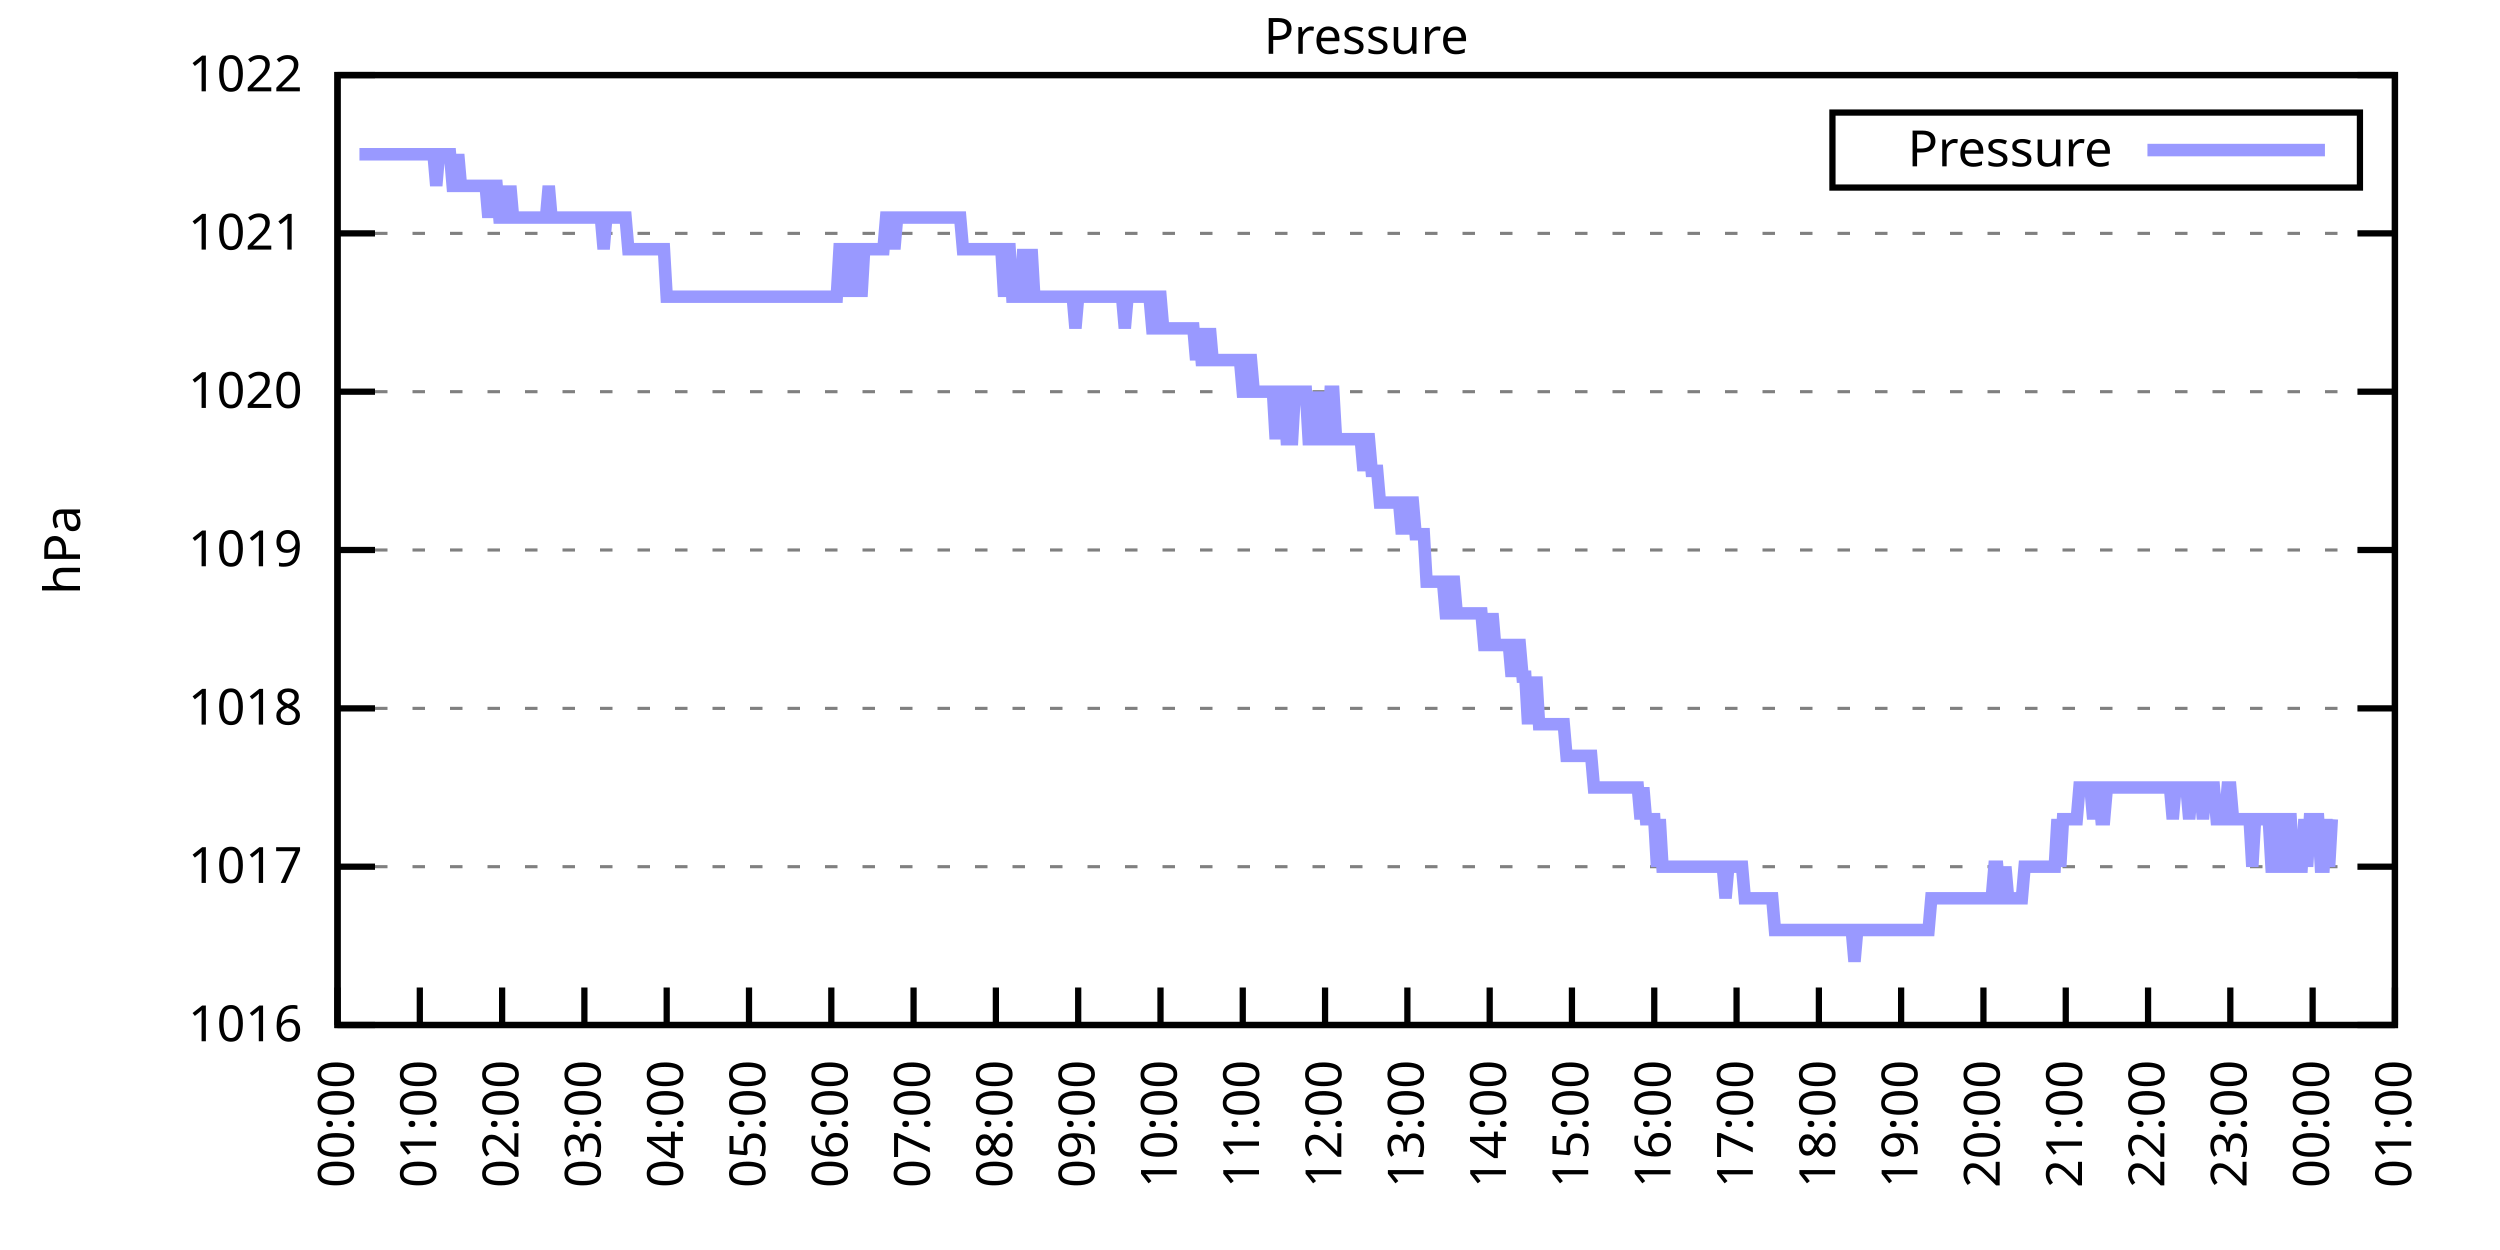
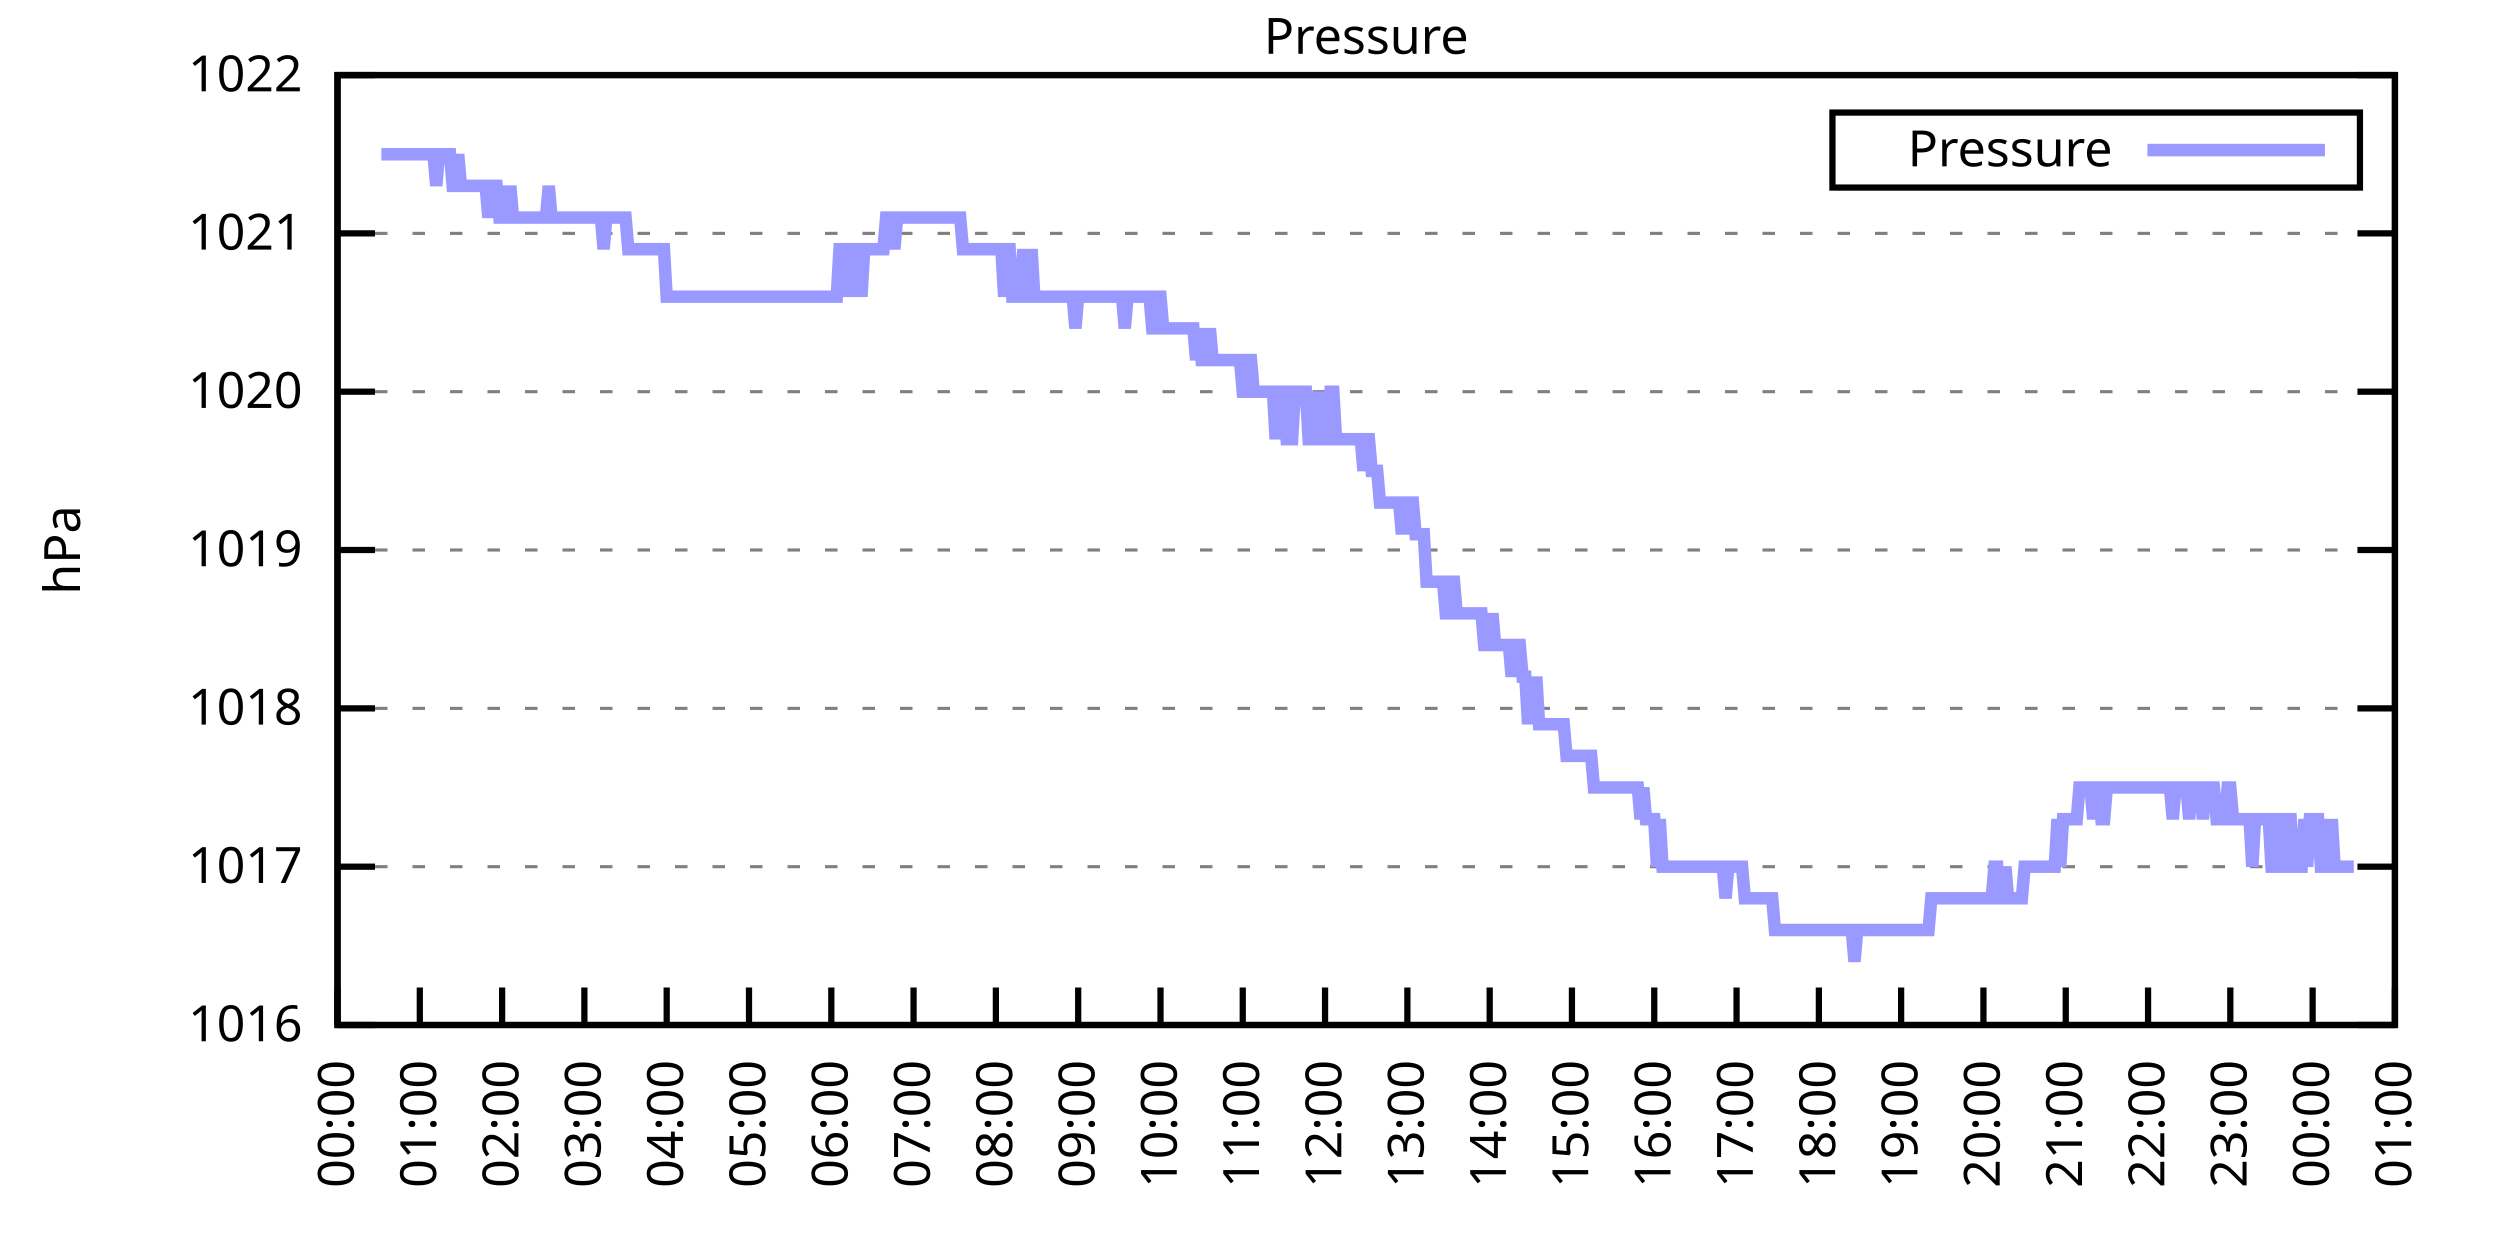
<svg xmlns="http://www.w3.org/2000/svg" xmlns:xlink="http://www.w3.org/1999/xlink" width="400" height="200" viewBox="0 0 400 200">
  <g id="gnuplot_canvas">
    <rect x="0" y="0" width="400" height="200" fill="none" />
    <defs>
      <circle id="gpDot" r="0.5" stroke-width="0.5" stroke="currentColor" />
      <path id="gpPt0" stroke-width="0.333" stroke="currentColor" d="M-1,0 h2 M0,-1 v2" />
      <path id="gpPt1" stroke-width="0.333" stroke="currentColor" d="M-1,-1 L1,1 M1,-1 L-1,1" />
      <path id="gpPt2" stroke-width="0.333" stroke="currentColor" d="M-1,0 L1,0 M0,-1 L0,1 M-1,-1 L1,1 M-1,1 L1,-1" />
      <rect id="gpPt3" stroke-width="0.333" stroke="currentColor" x="-1" y="-1" width="2" height="2" />
      <rect id="gpPt4" stroke-width="0.333" stroke="currentColor" fill="currentColor" x="-1" y="-1" width="2" height="2" />
      <circle id="gpPt5" stroke-width="0.333" stroke="currentColor" cx="0" cy="0" r="1" />
      <use xlink:href="#gpPt5" id="gpPt6" fill="currentColor" stroke="none" />
      <path id="gpPt7" stroke-width="0.333" stroke="currentColor" d="M0,-1.33 L-1.33,0.67 L1.33,0.67 z" />
      <use xlink:href="#gpPt7" id="gpPt8" fill="currentColor" stroke="none" />
      <use xlink:href="#gpPt7" id="gpPt9" stroke="currentColor" transform="rotate(180)" />
      <use xlink:href="#gpPt9" id="gpPt10" fill="currentColor" stroke="none" />
      <use xlink:href="#gpPt3" id="gpPt11" stroke="currentColor" transform="rotate(45)" />
      <use xlink:href="#gpPt11" id="gpPt12" fill="currentColor" stroke="none" />
      <path id="gpPt13" stroke-width="0.333" stroke="currentColor" d="M0,1.330 L1.265,0.411 L0.782,-1.067 L-0.782,-1.076 L-1.265,0.411 z" />
      <use xlink:href="#gpPt13" id="gpPt14" fill="currentColor" stroke="none" />
      <filter id="textbox" filterUnits="objectBoundingBox" x="0" y="0" height="1" width="1">
        <feFlood flood-color="white" flood-opacity="1" result="bgnd" />
        <feComposite in="SourceGraphic" in2="bgnd" operator="atop" />
      </filter>
      <filter id="greybox" filterUnits="objectBoundingBox" x="0" y="0" height="1" width="1">
        <feFlood flood-color="lightgrey" flood-opacity="1" result="grey" />
        <feComposite in="SourceGraphic" in2="grey" operator="atop" />
      </filter>
    </defs>
    <g fill="none" color="white" stroke="currentColor" stroke-width="1.00" stroke-linecap="butt" stroke-linejoin="miter">
</g>
    <g fill="none" color="black" stroke="currentColor" stroke-width="1.00" stroke-linecap="butt" stroke-linejoin="miter">
      <g stroke="none" shape-rendering="crispEdges">
        <polygon fill="rgb(255, 255, 255)" points="54.00,164.00 383.18,164.00 383.18,12.02 54.00,12.02 " />
      </g>
    </g>
    <g fill="none" color="black" stroke="currentColor" stroke-width="1.00" stroke-linecap="butt" stroke-linejoin="miter">
</g>
    <g fill="none" color="black" stroke="black" stroke-width="0.50" stroke-linecap="butt" stroke-linejoin="miter">
</g>
    <g fill="none" color="gray" stroke="currentColor" stroke-width="0.50" stroke-linecap="butt" stroke-linejoin="miter">
      <path stroke="gray" stroke-dasharray="2,4" class="gridline" d="M54.00,164.00 L383.19,164.00  " />
    </g>
    <g fill="none" color="gray" stroke="gray" stroke-width="1.00" stroke-linecap="butt" stroke-linejoin="miter">
</g>
    <g fill="none" color="black" stroke="currentColor" stroke-width="1.00" stroke-linecap="butt" stroke-linejoin="miter">
      <path stroke="black" d="M54.00,164.00 L60.00,164.00 M383.19,164.00 L377.19,164.00  " />
      <g transform="translate(48.40,166.60)" stroke="none" fill="black" font-family="Sans" font-size="8.00" text-anchor="end">
        <text>
          <tspan font-family="Sans"> 1016</tspan>
        </text>
      </g>
    </g>
    <g fill="none" color="black" stroke="currentColor" stroke-width="1.00" stroke-linecap="butt" stroke-linejoin="miter">
</g>
    <g fill="none" color="black" stroke="black" stroke-width="0.50" stroke-linecap="butt" stroke-linejoin="miter">
</g>
    <g fill="none" color="gray" stroke="currentColor" stroke-width="0.50" stroke-linecap="butt" stroke-linejoin="miter">
      <path stroke="gray" stroke-dasharray="2,4" class="gridline" d="M54.00,138.67 L383.19,138.67  " />
    </g>
    <g fill="none" color="gray" stroke="gray" stroke-width="1.00" stroke-linecap="butt" stroke-linejoin="miter">
</g>
    <g fill="none" color="black" stroke="currentColor" stroke-width="1.00" stroke-linecap="butt" stroke-linejoin="miter">
      <path stroke="black" d="M54.00,138.67 L60.00,138.67 M383.19,138.67 L377.19,138.67  " />
      <g transform="translate(48.40,141.27)" stroke="none" fill="black" font-family="Sans" font-size="8.00" text-anchor="end">
        <text>
          <tspan font-family="Sans"> 1017</tspan>
        </text>
      </g>
    </g>
    <g fill="none" color="black" stroke="currentColor" stroke-width="1.00" stroke-linecap="butt" stroke-linejoin="miter">
</g>
    <g fill="none" color="black" stroke="black" stroke-width="0.50" stroke-linecap="butt" stroke-linejoin="miter">
</g>
    <g fill="none" color="gray" stroke="currentColor" stroke-width="0.50" stroke-linecap="butt" stroke-linejoin="miter">
      <path stroke="gray" stroke-dasharray="2,4" class="gridline" d="M54.00,113.34 L383.19,113.34  " />
    </g>
    <g fill="none" color="gray" stroke="gray" stroke-width="1.00" stroke-linecap="butt" stroke-linejoin="miter">
</g>
    <g fill="none" color="black" stroke="currentColor" stroke-width="1.00" stroke-linecap="butt" stroke-linejoin="miter">
      <path stroke="black" d="M54.00,113.34 L60.00,113.34 M383.19,113.34 L377.19,113.34  " />
      <g transform="translate(48.40,115.94)" stroke="none" fill="black" font-family="Sans" font-size="8.00" text-anchor="end">
        <text>
          <tspan font-family="Sans"> 1018</tspan>
        </text>
      </g>
    </g>
    <g fill="none" color="black" stroke="currentColor" stroke-width="1.00" stroke-linecap="butt" stroke-linejoin="miter">
</g>
    <g fill="none" color="black" stroke="black" stroke-width="0.50" stroke-linecap="butt" stroke-linejoin="miter">
</g>
    <g fill="none" color="gray" stroke="currentColor" stroke-width="0.50" stroke-linecap="butt" stroke-linejoin="miter">
      <path stroke="gray" stroke-dasharray="2,4" class="gridline" d="M54.00,88.00 L383.19,88.00  " />
    </g>
    <g fill="none" color="gray" stroke="gray" stroke-width="1.00" stroke-linecap="butt" stroke-linejoin="miter">
</g>
    <g fill="none" color="black" stroke="currentColor" stroke-width="1.00" stroke-linecap="butt" stroke-linejoin="miter">
      <path stroke="black" d="M54.00,88.00 L60.00,88.00 M383.19,88.00 L377.19,88.00  " />
      <g transform="translate(48.40,90.60)" stroke="none" fill="black" font-family="Sans" font-size="8.00" text-anchor="end">
        <text>
          <tspan font-family="Sans"> 1019</tspan>
        </text>
      </g>
    </g>
    <g fill="none" color="black" stroke="currentColor" stroke-width="1.00" stroke-linecap="butt" stroke-linejoin="miter">
</g>
    <g fill="none" color="black" stroke="black" stroke-width="0.50" stroke-linecap="butt" stroke-linejoin="miter">
</g>
    <g fill="none" color="gray" stroke="currentColor" stroke-width="0.50" stroke-linecap="butt" stroke-linejoin="miter">
      <path stroke="gray" stroke-dasharray="2,4" class="gridline" d="M54.00,62.67 L383.19,62.67  " />
    </g>
    <g fill="none" color="gray" stroke="gray" stroke-width="1.00" stroke-linecap="butt" stroke-linejoin="miter">
</g>
    <g fill="none" color="black" stroke="currentColor" stroke-width="1.00" stroke-linecap="butt" stroke-linejoin="miter">
      <path stroke="black" d="M54.00,62.67 L60.00,62.67 M383.19,62.67 L377.19,62.67  " />
      <g transform="translate(48.40,65.27)" stroke="none" fill="black" font-family="Sans" font-size="8.00" text-anchor="end">
        <text>
          <tspan font-family="Sans"> 1020</tspan>
        </text>
      </g>
    </g>
    <g fill="none" color="black" stroke="currentColor" stroke-width="1.00" stroke-linecap="butt" stroke-linejoin="miter">
</g>
    <g fill="none" color="black" stroke="black" stroke-width="0.50" stroke-linecap="butt" stroke-linejoin="miter">
</g>
    <g fill="none" color="gray" stroke="currentColor" stroke-width="0.50" stroke-linecap="butt" stroke-linejoin="miter">
      <path stroke="gray" stroke-dasharray="2,4" class="gridline" d="M54.00,37.34 L383.19,37.34  " />
    </g>
    <g fill="none" color="gray" stroke="gray" stroke-width="1.00" stroke-linecap="butt" stroke-linejoin="miter">
</g>
    <g fill="none" color="black" stroke="currentColor" stroke-width="1.00" stroke-linecap="butt" stroke-linejoin="miter">
      <path stroke="black" d="M54.00,37.34 L60.00,37.34 M383.19,37.34 L377.19,37.34  " />
      <g transform="translate(48.40,39.94)" stroke="none" fill="black" font-family="Sans" font-size="8.00" text-anchor="end">
        <text>
          <tspan font-family="Sans"> 1021</tspan>
        </text>
      </g>
    </g>
    <g fill="none" color="black" stroke="currentColor" stroke-width="1.00" stroke-linecap="butt" stroke-linejoin="miter">
</g>
    <g fill="none" color="black" stroke="black" stroke-width="0.50" stroke-linecap="butt" stroke-linejoin="miter">
</g>
    <g fill="none" color="gray" stroke="currentColor" stroke-width="0.50" stroke-linecap="butt" stroke-linejoin="miter">
      <path stroke="gray" stroke-dasharray="2,4" class="gridline" d="M54.00,12.01 L383.19,12.01  " />
    </g>
    <g fill="none" color="gray" stroke="gray" stroke-width="1.00" stroke-linecap="butt" stroke-linejoin="miter">
</g>
    <g fill="none" color="black" stroke="currentColor" stroke-width="1.00" stroke-linecap="butt" stroke-linejoin="miter">
      <path stroke="black" d="M54.00,12.01 L60.00,12.01 M383.19,12.01 L377.19,12.01  " />
      <g transform="translate(48.40,14.61)" stroke="none" fill="black" font-family="Sans" font-size="8.00" text-anchor="end">
        <text>
          <tspan font-family="Sans"> 1022</tspan>
        </text>
      </g>
    </g>
    <g fill="none" color="black" stroke="currentColor" stroke-width="1.00" stroke-linecap="butt" stroke-linejoin="miter">
      <path stroke="black" d="M54.00,164.00 L54.00,158.00  " />
      <g transform="translate(56.60,169.60) rotate(270.00)" stroke="none" fill="black" font-family="Sans" font-size="8.00" text-anchor="end">
        <text>
          <tspan font-family="Sans">00:00</tspan>
        </text>
      </g>
    </g>
    <g fill="none" color="black" stroke="currentColor" stroke-width="1.00" stroke-linecap="butt" stroke-linejoin="miter">
      <path stroke="black" d="M67.17,164.00 L67.17,158.00  " />
      <g transform="translate(69.77,169.60) rotate(270.00)" stroke="none" fill="black" font-family="Sans" font-size="8.00" text-anchor="end">
        <text>
          <tspan font-family="Sans">01:00</tspan>
        </text>
      </g>
    </g>
    <g fill="none" color="black" stroke="currentColor" stroke-width="1.00" stroke-linecap="butt" stroke-linejoin="miter">
      <path stroke="black" d="M80.34,164.00 L80.34,158.00  " />
      <g transform="translate(82.94,169.60) rotate(270.00)" stroke="none" fill="black" font-family="Sans" font-size="8.00" text-anchor="end">
        <text>
          <tspan font-family="Sans">02:00</tspan>
        </text>
      </g>
    </g>
    <g fill="none" color="black" stroke="currentColor" stroke-width="1.00" stroke-linecap="butt" stroke-linejoin="miter">
      <path stroke="black" d="M93.50,164.00 L93.50,158.00  " />
      <g transform="translate(96.10,169.60) rotate(270.00)" stroke="none" fill="black" font-family="Sans" font-size="8.00" text-anchor="end">
        <text>
          <tspan font-family="Sans">03:00</tspan>
        </text>
      </g>
    </g>
    <g fill="none" color="black" stroke="currentColor" stroke-width="1.00" stroke-linecap="butt" stroke-linejoin="miter">
      <path stroke="black" d="M106.67,164.00 L106.67,158.00  " />
      <g transform="translate(109.27,169.60) rotate(270.00)" stroke="none" fill="black" font-family="Sans" font-size="8.00" text-anchor="end">
        <text>
          <tspan font-family="Sans">04:00</tspan>
        </text>
      </g>
    </g>
    <g fill="none" color="black" stroke="currentColor" stroke-width="1.00" stroke-linecap="butt" stroke-linejoin="miter">
      <path stroke="black" d="M119.84,164.00 L119.84,158.00  " />
      <g transform="translate(122.44,169.60) rotate(270.00)" stroke="none" fill="black" font-family="Sans" font-size="8.00" text-anchor="end">
        <text>
          <tspan font-family="Sans">05:00</tspan>
        </text>
      </g>
    </g>
    <g fill="none" color="black" stroke="currentColor" stroke-width="1.00" stroke-linecap="butt" stroke-linejoin="miter">
      <path stroke="black" d="M133.01,164.00 L133.01,158.00  " />
      <g transform="translate(135.61,169.60) rotate(270.00)" stroke="none" fill="black" font-family="Sans" font-size="8.00" text-anchor="end">
        <text>
          <tspan font-family="Sans">06:00</tspan>
        </text>
      </g>
    </g>
    <g fill="none" color="black" stroke="currentColor" stroke-width="1.00" stroke-linecap="butt" stroke-linejoin="miter">
      <path stroke="black" d="M146.17,164.00 L146.17,158.00  " />
      <g transform="translate(148.77,169.60) rotate(270.00)" stroke="none" fill="black" font-family="Sans" font-size="8.00" text-anchor="end">
        <text>
          <tspan font-family="Sans">07:00</tspan>
        </text>
      </g>
    </g>
    <g fill="none" color="black" stroke="currentColor" stroke-width="1.00" stroke-linecap="butt" stroke-linejoin="miter">
      <path stroke="black" d="M159.34,164.00 L159.34,158.00  " />
      <g transform="translate(161.94,169.60) rotate(270.00)" stroke="none" fill="black" font-family="Sans" font-size="8.00" text-anchor="end">
        <text>
          <tspan font-family="Sans">08:00</tspan>
        </text>
      </g>
    </g>
    <g fill="none" color="black" stroke="currentColor" stroke-width="1.00" stroke-linecap="butt" stroke-linejoin="miter">
      <path stroke="black" d="M172.51,164.00 L172.51,158.00  " />
      <g transform="translate(175.11,169.60) rotate(270.00)" stroke="none" fill="black" font-family="Sans" font-size="8.00" text-anchor="end">
        <text>
          <tspan font-family="Sans">09:00</tspan>
        </text>
      </g>
    </g>
    <g fill="none" color="black" stroke="currentColor" stroke-width="1.00" stroke-linecap="butt" stroke-linejoin="miter">
      <path stroke="black" d="M185.68,164.00 L185.68,158.00  " />
      <g transform="translate(188.28,169.60) rotate(270.00)" stroke="none" fill="black" font-family="Sans" font-size="8.00" text-anchor="end">
        <text>
          <tspan font-family="Sans">10:00</tspan>
        </text>
      </g>
    </g>
    <g fill="none" color="black" stroke="currentColor" stroke-width="1.00" stroke-linecap="butt" stroke-linejoin="miter">
      <path stroke="black" d="M198.84,164.00 L198.84,158.00  " />
      <g transform="translate(201.44,169.60) rotate(270.00)" stroke="none" fill="black" font-family="Sans" font-size="8.00" text-anchor="end">
        <text>
          <tspan font-family="Sans">11:00</tspan>
        </text>
      </g>
    </g>
    <g fill="none" color="black" stroke="currentColor" stroke-width="1.00" stroke-linecap="butt" stroke-linejoin="miter">
      <path stroke="black" d="M212.01,164.00 L212.01,158.00  " />
      <g transform="translate(214.61,169.60) rotate(270.00)" stroke="none" fill="black" font-family="Sans" font-size="8.00" text-anchor="end">
        <text>
          <tspan font-family="Sans">12:00</tspan>
        </text>
      </g>
    </g>
    <g fill="none" color="black" stroke="currentColor" stroke-width="1.00" stroke-linecap="butt" stroke-linejoin="miter">
      <path stroke="black" d="M225.18,164.00 L225.18,158.00  " />
      <g transform="translate(227.78,169.60) rotate(270.00)" stroke="none" fill="black" font-family="Sans" font-size="8.00" text-anchor="end">
        <text>
          <tspan font-family="Sans">13:00</tspan>
        </text>
      </g>
    </g>
    <g fill="none" color="black" stroke="currentColor" stroke-width="1.00" stroke-linecap="butt" stroke-linejoin="miter">
      <path stroke="black" d="M238.35,164.00 L238.35,158.00  " />
      <g transform="translate(240.95,169.60) rotate(270.00)" stroke="none" fill="black" font-family="Sans" font-size="8.00" text-anchor="end">
        <text>
          <tspan font-family="Sans">14:00</tspan>
        </text>
      </g>
    </g>
    <g fill="none" color="black" stroke="currentColor" stroke-width="1.00" stroke-linecap="butt" stroke-linejoin="miter">
      <path stroke="black" d="M251.51,164.00 L251.51,158.00  " />
      <g transform="translate(254.11,169.60) rotate(270.00)" stroke="none" fill="black" font-family="Sans" font-size="8.00" text-anchor="end">
        <text>
          <tspan font-family="Sans">15:00</tspan>
        </text>
      </g>
    </g>
    <g fill="none" color="black" stroke="currentColor" stroke-width="1.00" stroke-linecap="butt" stroke-linejoin="miter">
      <path stroke="black" d="M264.68,164.00 L264.68,158.00  " />
      <g transform="translate(267.28,169.60) rotate(270.00)" stroke="none" fill="black" font-family="Sans" font-size="8.00" text-anchor="end">
        <text>
          <tspan font-family="Sans">16:00</tspan>
        </text>
      </g>
    </g>
    <g fill="none" color="black" stroke="currentColor" stroke-width="1.00" stroke-linecap="butt" stroke-linejoin="miter">
      <path stroke="black" d="M277.85,164.00 L277.85,158.00  " />
      <g transform="translate(280.45,169.60) rotate(270.00)" stroke="none" fill="black" font-family="Sans" font-size="8.00" text-anchor="end">
        <text>
          <tspan font-family="Sans">17:00</tspan>
        </text>
      </g>
    </g>
    <g fill="none" color="black" stroke="currentColor" stroke-width="1.00" stroke-linecap="butt" stroke-linejoin="miter">
      <path stroke="black" d="M291.02,164.00 L291.02,158.00  " />
      <g transform="translate(293.62,169.60) rotate(270.00)" stroke="none" fill="black" font-family="Sans" font-size="8.00" text-anchor="end">
        <text>
          <tspan font-family="Sans">18:00</tspan>
        </text>
      </g>
    </g>
    <g fill="none" color="black" stroke="currentColor" stroke-width="1.00" stroke-linecap="butt" stroke-linejoin="miter">
      <path stroke="black" d="M304.18,164.00 L304.18,158.00  " />
      <g transform="translate(306.78,169.60) rotate(270.00)" stroke="none" fill="black" font-family="Sans" font-size="8.00" text-anchor="end">
        <text>
          <tspan font-family="Sans">19:00</tspan>
        </text>
      </g>
    </g>
    <g fill="none" color="black" stroke="currentColor" stroke-width="1.00" stroke-linecap="butt" stroke-linejoin="miter">
      <path stroke="black" d="M317.35,164.00 L317.35,158.00  " />
      <g transform="translate(319.95,169.60) rotate(270.00)" stroke="none" fill="black" font-family="Sans" font-size="8.00" text-anchor="end">
        <text>
          <tspan font-family="Sans">20:00</tspan>
        </text>
      </g>
    </g>
    <g fill="none" color="black" stroke="currentColor" stroke-width="1.00" stroke-linecap="butt" stroke-linejoin="miter">
      <path stroke="black" d="M330.52,164.00 L330.52,158.00  " />
      <g transform="translate(333.12,169.60) rotate(270.00)" stroke="none" fill="black" font-family="Sans" font-size="8.00" text-anchor="end">
        <text>
          <tspan font-family="Sans">21:00</tspan>
        </text>
      </g>
    </g>
    <g fill="none" color="black" stroke="currentColor" stroke-width="1.00" stroke-linecap="butt" stroke-linejoin="miter">
      <path stroke="black" d="M343.69,164.00 L343.69,158.00  " />
      <g transform="translate(346.29,169.60) rotate(270.00)" stroke="none" fill="black" font-family="Sans" font-size="8.00" text-anchor="end">
        <text>
          <tspan font-family="Sans">22:00</tspan>
        </text>
      </g>
    </g>
    <g fill="none" color="black" stroke="currentColor" stroke-width="1.00" stroke-linecap="butt" stroke-linejoin="miter">
      <path stroke="black" d="M356.85,164.00 L356.85,158.00  " />
      <g transform="translate(359.45,169.60) rotate(270.00)" stroke="none" fill="black" font-family="Sans" font-size="8.00" text-anchor="end">
        <text>
          <tspan font-family="Sans">23:00</tspan>
        </text>
      </g>
    </g>
    <g fill="none" color="black" stroke="currentColor" stroke-width="1.00" stroke-linecap="butt" stroke-linejoin="miter">
      <path stroke="black" d="M370.02,164.00 L370.02,158.00  " />
      <g transform="translate(372.62,169.60) rotate(270.00)" stroke="none" fill="black" font-family="Sans" font-size="8.00" text-anchor="end">
        <text>
          <tspan font-family="Sans">00:00</tspan>
        </text>
      </g>
    </g>
    <g fill="none" color="black" stroke="currentColor" stroke-width="1.00" stroke-linecap="butt" stroke-linejoin="miter">
      <path stroke="black" d="M383.19,164.00 L383.19,158.00  " />
      <g transform="translate(385.79,169.60) rotate(270.00)" stroke="none" fill="black" font-family="Sans" font-size="8.00" text-anchor="end">
        <text>
          <tspan font-family="Sans">01:00</tspan>
        </text>
      </g>
    </g>
    <g fill="none" color="black" stroke="currentColor" stroke-width="1.00" stroke-linecap="butt" stroke-linejoin="miter">
</g>
    <g fill="none" color="black" stroke="currentColor" stroke-width="1.00" stroke-linecap="butt" stroke-linejoin="miter">
      <path stroke="black" d="M54.00,12.01 L54.00,164.00 L383.19,164.00 L383.19,12.01 L54.00,12.01 Z  " />
    </g>
    <g fill="none" color="black" stroke="currentColor" stroke-width="1.00" stroke-linecap="butt" stroke-linejoin="miter">
</g>
    <g fill="none" color="black" stroke="currentColor" stroke-width="1.00" stroke-linecap="butt" stroke-linejoin="miter">
      <path stroke="black" d="M293.19,30.01 L293.19,18.01 L377.59,18.01 L377.59,30.01 L293.19,30.01 Z  " />
    </g>
    <g id="Pressure_plot_1">
      <g fill="none" color="white" stroke="black" stroke-width="2.00" stroke-linecap="butt" stroke-linejoin="miter">
</g>
      <g fill="none" color="black" stroke="currentColor" stroke-width="2.00" stroke-linecap="butt" stroke-linejoin="miter">
        <g transform="translate(337.99,26.61)" stroke="none" fill="black" font-family="Sans" font-size="8.00" text-anchor="end">
          <text>
            <tspan font-family="Sans">Pressure</tspan>
          </text>
        </g>
      </g>
      <g fill="none" color="black" stroke="currentColor" stroke-width="2.00" stroke-linecap="butt" stroke-linejoin="miter">
-         <path stroke="rgb(153, 153, 255)" d="M343.59,24.01 L371.99,24.01 M57.51,24.68 L57.95,24.68 L58.39,24.68 L58.83,24.68 L59.27,24.68 L59.71,24.68   L60.14,24.68 L60.58,24.68 L61.02,24.68 L61.46,24.68 L61.90,24.68 L62.34,24.68 L62.78,24.68 L63.22,24.68   L63.66,24.68 L64.10,24.68 L64.53,24.68 L64.97,24.68 L65.41,24.68 L65.85,24.68 L66.29,24.68 L66.73,24.68   L67.17,24.68 L67.61,24.68 L68.05,24.68 L68.48,24.68 L68.92,24.68 L69.36,24.68 L69.80,29.74 L70.24,24.68   L70.68,24.68 L71.12,24.68 L71.56,24.68 L72.00,24.68 L72.43,29.74 L72.87,29.74 L73.31,24.68 L73.75,29.74   L74.19,29.74 L74.63,29.74 L75.07,29.74 L75.51,29.74 L75.95,29.74 L76.38,29.74 L76.82,29.74 L77.26,29.74   L77.70,29.74 L78.14,34.81 L78.58,29.74 L79.02,29.74 L79.46,29.74 L79.90,34.81 L80.34,34.81 L80.77,29.74   L81.21,34.81 L81.65,29.74 L82.09,34.81 L82.53,34.81 L82.97,34.81 L83.41,34.81 L83.85,34.81 L84.29,34.81   L84.72,34.81 L85.16,34.81 L85.60,34.81 L86.04,34.81 L86.48,34.81 L86.92,34.81 L87.36,34.81 L87.80,29.74   L88.24,34.81 L88.67,34.81 L89.11,34.81 L89.55,34.81 L89.99,34.81 L90.43,34.81 L90.87,34.81 L91.31,34.81   L91.75,34.81 L92.19,34.81 L92.62,34.81 L93.06,34.81 L93.50,34.81 L93.94,34.81 L94.38,34.81 L94.82,34.81   L95.26,34.81 L95.70,34.81 L96.14,34.81 L96.58,39.87 L97.01,34.81 L97.45,34.81 L97.89,34.81 L98.33,34.81   L98.77,34.81 L99.21,34.81 L99.65,34.81 L100.09,34.81 L100.53,39.87 L100.96,39.87 L101.40,39.87 L101.84,39.87   L102.28,39.87 L102.72,39.87 L103.16,39.87 L103.60,39.87 L104.04,39.87 L104.48,39.87 L104.91,39.87 L105.35,39.87   L105.79,39.87 L106.23,39.87 L106.67,47.47 L107.11,47.47 L107.55,47.47 L107.99,47.47 L108.43,47.47 L108.87,47.47   L109.30,47.47 L109.74,47.47 L110.18,47.47 L110.62,47.47 L111.06,47.47 L111.50,47.47 L111.94,47.47 L112.38,47.47   L112.82,47.47 L113.25,47.47 L113.69,47.47 L114.13,47.47 L114.57,47.47 L115.01,47.47 L115.45,47.47 L115.89,47.47   L116.33,47.47 L116.77,47.47 L117.20,47.47 L117.64,47.47 L118.08,47.47 L118.52,47.47 L118.96,47.47 L119.40,47.47   L119.84,47.47 L120.28,47.47 L120.72,47.47 L121.15,47.47 L121.59,47.47 L122.03,47.47 L122.47,47.47 L122.91,47.47   L123.35,47.47 L123.79,47.47 L124.23,47.47 L124.67,47.47 L125.11,47.47 L125.54,47.47 L125.98,47.47 L126.42,47.47   L126.86,47.47 L127.30,47.47 L127.74,47.47 L128.18,47.47 L128.62,47.47 L129.06,47.47 L129.49,47.47 L129.93,47.47   L130.37,47.47 L130.81,47.47 L131.25,47.47 L131.69,47.47 L132.13,47.47 L132.57,47.47 L133.01,47.47 L133.44,47.47   L133.88,47.47 L134.32,39.87 L134.76,39.87 L135.20,47.47 L135.64,39.87 L136.08,39.87 L136.52,39.87 L136.96,47.47   L137.39,39.87 L137.83,47.47 L138.27,39.87 L138.71,39.87 L139.15,39.87 L139.59,39.87 L140.03,39.87 L140.47,39.87   L140.91,39.87 L141.35,39.87 L141.78,34.81 L142.22,34.81 L142.66,34.81 L143.10,39.87 L143.54,34.81 L143.98,34.81   L144.42,34.81 L144.86,34.81 L145.30,34.81 L145.73,34.81 L146.17,34.81 L146.61,34.81 L147.05,34.81 L147.49,34.81   L147.93,34.81 L148.37,34.81 L148.81,34.81 L149.25,34.81 L149.68,34.81 L150.12,34.81 L150.56,34.81 L151.00,34.81   L151.44,34.81 L151.88,34.81 L152.32,34.81 L152.76,34.81 L153.20,34.81 L153.63,34.81 L154.07,39.87 L154.51,39.87   L154.95,39.87 L155.39,39.87 L155.83,39.87 L156.27,39.87 L156.71,39.87 L157.15,39.87 L157.59,39.87 L158.02,39.87   L158.46,39.87 L158.90,39.87 L159.34,39.87 L159.78,39.87 L160.22,39.87 L160.66,47.47 L161.10,39.87 L161.54,39.87   L161.97,47.47 L162.41,47.47 L162.85,47.47 L163.29,47.47 L163.73,39.87 L164.17,47.47 L164.61,47.47 L165.05,39.87   L165.49,47.47 L165.92,47.47 L166.36,47.47 L166.80,47.47 L167.24,47.47 L167.68,47.47 L168.12,47.47 L168.56,47.47   L169.00,47.47 L169.44,47.47 L169.87,47.47 L170.31,47.47 L170.75,47.47 L171.19,47.47 L171.63,47.47 L172.07,52.54   L172.51,47.47 L172.95,47.47 L173.39,47.47 L173.83,47.47 L174.26,47.47 L174.70,47.47 L175.14,47.47 L175.58,47.47   L176.02,47.47 L176.46,47.47 L176.90,47.47 L177.34,47.47 L177.78,47.47 L178.21,47.47 L178.65,47.47 L179.09,47.47   L179.53,47.47 L179.97,52.54 L180.41,47.47 L180.85,47.47 L181.29,47.47 L181.73,47.47 L182.16,47.47 L182.60,47.47   L183.04,47.47 L183.48,47.47 L183.92,47.47 L184.36,52.54 L184.80,52.54 L185.24,47.47 L185.68,47.47 L186.11,52.54   L186.55,52.54 L186.99,52.54 L187.43,52.54 L187.87,52.54 L188.31,52.54 L188.75,52.54 L189.19,52.54 L189.63,52.54   L190.07,52.54 L190.50,52.54 L190.94,52.54 L191.38,57.61 L191.82,52.54 L192.26,57.61 L192.70,57.61 L193.14,57.61   L193.58,52.54 L194.02,57.61 L194.45,57.61 L194.89,57.61 L195.33,57.61 L195.77,57.61 L196.21,57.61 L196.65,57.61   L197.09,57.61 L197.53,57.61 L197.97,57.61 L198.40,57.61 L198.84,62.67 L199.28,62.67 L199.72,57.61 L200.16,57.61   L200.60,62.67 L201.04,62.67 L201.48,62.67 L201.92,62.67 L202.35,62.67 L202.79,62.67 L203.23,62.67 L203.67,62.67   L204.11,70.27 L204.55,62.67 L204.99,62.67 L205.43,62.67 L205.87,70.27 L206.31,70.27 L206.74,70.27 L207.18,62.67   L207.62,62.67 L208.06,62.67 L208.50,62.67 L208.94,62.67 L209.38,70.27 L209.82,70.27 L210.26,62.67 L210.69,70.27   L211.13,62.67 L211.57,70.27 L212.01,70.27 L212.45,70.27 L212.89,62.67 L213.33,62.67 L213.77,70.27 L214.21,70.27   L214.64,70.27 L215.08,70.27 L215.52,70.27 L215.96,70.27 L216.40,70.27 L216.84,70.27 L217.28,70.27 L217.72,70.27   L218.16,75.34 L218.60,70.27 L219.03,70.27 L219.47,75.34 L219.91,75.34 L220.35,75.34 L220.79,80.41 L221.23,80.41   L221.67,80.41 L222.11,80.41 L222.55,80.41 L222.98,80.41 L223.42,80.41 L223.86,80.41 L224.30,85.47 L224.74,80.41   L225.18,85.47 L225.62,80.41 L226.06,80.41 L226.50,85.47 L226.93,85.47 L227.37,85.47 L227.81,85.47 L228.25,93.07   L228.69,93.07 L229.13,93.07 L229.57,93.07 L230.01,93.07 L230.45,93.07 L230.88,93.07 L231.32,98.14 L231.76,98.14   L232.20,93.07 L232.64,93.07 L233.08,98.14 L233.52,98.14 L233.96,98.14 L234.40,98.14 L234.84,98.14 L235.27,98.14   L235.71,98.14 L236.15,98.14 L236.59,98.14 L237.03,98.14 L237.47,103.20 L237.91,103.20 L238.35,103.20 L238.79,98.14   L239.22,103.20 L239.66,103.20 L240.10,103.20 L240.54,103.20 L240.98,103.20 L241.42,103.20 L241.86,108.27 L242.30,103.20   L242.74,103.20 L243.17,103.20 L243.61,108.27 L244.05,108.27 L244.49,115.87 L244.93,108.27 L245.37,115.87 L245.81,108.27   L246.25,115.87 L246.69,115.87 L247.12,115.87 L247.56,115.87 L248.00,115.87 L248.44,115.87 L248.88,115.87 L249.32,115.87   L249.76,115.87 L250.20,115.87 L250.64,120.94 L251.08,120.94 L251.51,120.94 L251.95,120.94 L252.39,120.94 L252.83,120.94   L253.27,120.94 L253.71,120.94 L254.15,120.94 L254.59,120.94 L255.03,126.00 L255.46,126.00 L255.90,126.00 L256.34,126.00   L256.78,126.00 L257.22,126.00 L257.66,126.00 L258.10,126.00 L258.54,126.00 L258.98,126.00 L259.41,126.00 L259.85,126.00   L260.29,126.00 L260.73,126.00 L261.17,126.00 L261.61,126.00 L262.05,126.00 L262.49,131.07 L262.93,126.00 L263.36,131.07   L263.80,131.07 L264.24,131.07 L264.68,131.07 L265.12,138.67 L265.56,131.07 L266.00,138.67 L266.44,138.67 L266.88,138.67   L267.32,138.67 L267.75,138.67 L268.19,138.67 L268.63,138.67 L269.07,138.67 L269.51,138.67 L269.95,138.67 L270.39,138.67   L270.83,138.67 L271.27,138.67 L271.70,138.67 L272.14,138.67 L272.58,138.67 L273.02,138.67 L273.46,138.67 L273.90,138.67   L274.34,138.67 L274.78,138.67 L275.22,138.67 L275.65,138.67 L276.09,143.73 L276.53,138.67 L276.97,138.67 L277.41,138.67   L277.85,138.67 L278.29,138.67 L278.73,138.67 L279.17,143.73 L279.60,143.73 L280.04,143.73 L280.48,143.73 L280.92,143.73   L281.36,143.73 L281.80,143.73 L282.24,143.73 L282.68,143.73 L283.12,143.73 L283.56,143.73 L283.99,148.80 L284.43,148.80   L284.87,148.80 L285.31,148.80 L285.75,148.80 L286.19,148.80 L286.63,148.80 L287.07,148.80 L287.51,148.80 L287.94,148.80   L288.38,148.80 L288.82,148.80 L289.26,148.80 L289.70,148.80 L290.14,148.80 L290.58,148.80 L291.02,148.80 L291.46,148.80   L291.89,148.80 L292.33,148.80 L292.77,148.80 L293.21,148.80 L293.65,148.80 L294.09,148.80 L294.53,148.80 L294.97,148.80   L295.41,148.80 L295.84,148.80 L296.28,148.80 L296.72,153.87 L297.16,148.80 L297.60,148.80 L298.04,148.80 L298.48,148.80   L298.92,148.80 L299.36,148.80 L299.80,148.80 L300.23,148.80 L300.67,148.80 L301.11,148.80 L301.55,148.80 L301.99,148.80   L302.43,148.80 L302.87,148.80 L303.31,148.80 L303.75,148.80 L304.18,148.80 L304.62,148.80 L305.06,148.80 L305.50,148.80   L305.94,148.80 L306.38,148.80 L306.82,148.80 L307.26,148.80 L307.70,148.80 L308.13,148.80 L308.57,148.80 L309.01,143.73   L309.45,143.73 L309.89,143.73 L310.33,143.73 L310.77,143.73 L311.21,143.73 L311.65,143.73 L312.08,143.73 L312.52,143.73   L312.96,143.73 L313.40,143.73 L313.84,143.73 L314.28,143.73 L314.72,143.73 L315.16,143.73 L315.60,143.73 L316.04,143.73   L316.47,143.73 L316.91,143.73 L317.35,143.73 L317.79,143.73 L318.23,143.73 L318.67,143.73 L319.11,138.67 L319.55,138.67   L319.99,143.73 L320.42,143.73 L320.86,138.67 L321.30,143.73 L321.74,143.73 L322.18,143.73 L322.62,143.73 L323.06,143.73   L323.50,143.73 L323.94,138.67 L324.37,138.67 L324.81,138.67 L325.25,138.67 L325.69,138.67 L326.13,138.67 L326.57,138.67   L327.01,138.67 L327.45,138.67 L327.89,138.67 L328.33,138.67 L328.76,138.67 L329.20,131.07 L329.64,138.67 L330.08,131.07   L330.52,131.07 L330.96,131.07 L331.40,131.07 L331.84,131.07 L332.28,131.07 L332.71,126.00 L333.15,126.00 L333.59,126.00   L334.03,126.00 L334.47,126.00 L334.91,131.07 L335.35,126.00 L335.79,126.00 L336.23,131.07 L336.66,131.07 L337.10,126.00   L337.54,126.00 L337.98,126.00 L338.42,126.00 L338.86,126.00 L339.30,126.00 L339.74,126.00 L340.18,126.00 L340.61,126.00   L341.05,126.00 L341.49,126.00 L341.93,126.00 L342.37,126.00 L342.81,126.00 L343.25,126.00 L343.69,126.00 L344.13,126.00   L344.57,126.00 L345.00,126.00 L345.44,126.00 L345.88,126.00 L346.32,126.00 L346.76,126.00 L347.20,126.00 L347.64,131.07   L348.08,126.00 L348.52,126.00 L348.95,126.00 L349.39,126.00 L349.83,126.00 L350.27,131.07 L350.71,126.00 L351.15,126.00   L351.59,126.00 L352.03,126.00 L352.47,131.07 L352.90,126.00 L353.34,126.00 L353.78,126.00 L354.22,126.00 L354.66,131.07   L355.10,131.07 L355.32,131.07 L355.98,131.07 L356.42,126.00 L356.85,126.00 L357.29,131.07 L357.73,131.07 L358.17,131.07   L358.61,131.07 L359.05,131.07 L359.49,131.07 L359.93,131.07 L360.37,138.67 L360.81,131.07 L361.24,131.07 L361.68,131.07   L362.12,131.07 L362.56,131.07 L363.00,131.07 L363.44,138.67 L363.88,138.67 L364.32,131.07 L364.76,131.07 L365.19,138.67   L365.63,138.67 L366.07,131.07 L366.51,131.07 L366.95,138.67 L367.39,138.67 L367.83,138.67 L368.27,138.67 L368.71,131.07   L369.14,138.67 L369.58,131.07 L370.02,131.07 L370.46,131.07 L370.90,131.07 L371.34,138.67 L371.78,138.67 L372.22,131.07   L372.66,138.67 L373.09,131.07  " />
+         <path stroke="rgb(153, 153, 255)" d="M343.59,24.01 L371.99,24.01 M61.02,24.68 L61.46,24.68 L61.90,24.68 L62.34,24.68 L62.78,24.68 L63.22,24.68   L63.66,24.68 L64.10,24.68 L64.53,24.68 L64.97,24.68 L65.41,24.68 L65.85,24.68 L66.29,24.68 L66.73,24.68   L67.17,24.68 L67.61,24.68 L68.05,24.68 L68.48,24.68 L68.92,24.68 L69.36,24.68 L69.80,29.74 L70.24,24.68   L70.68,24.68 L71.12,24.68 L71.56,24.68 L72.00,24.68 L72.43,29.74 L72.87,29.74 L73.31,24.68 L73.75,29.74   L74.19,29.74 L74.63,29.74 L75.07,29.74 L75.51,29.74 L75.95,29.74 L76.38,29.74 L76.82,29.74 L77.26,29.74   L77.70,29.74 L78.14,34.81 L78.58,29.74 L79.02,29.74 L79.46,29.74 L79.90,34.81 L80.34,34.81 L80.77,29.74   L81.21,34.81 L81.65,29.74 L82.09,34.81 L82.53,34.81 L82.97,34.81 L83.41,34.81 L83.85,34.81 L84.29,34.81   L84.72,34.81 L85.16,34.81 L85.60,34.81 L86.04,34.81 L86.48,34.81 L86.92,34.81 L87.36,34.81 L87.80,29.74   L88.24,34.81 L88.67,34.81 L89.11,34.81 L89.55,34.81 L89.99,34.81 L90.43,34.81 L90.87,34.81 L91.31,34.81   L91.75,34.81 L92.19,34.81 L92.62,34.81 L93.06,34.81 L93.50,34.81 L93.94,34.81 L94.38,34.81 L94.82,34.81   L95.26,34.81 L95.70,34.81 L96.14,34.81 L96.58,39.87 L97.01,34.81 L97.45,34.81 L97.89,34.81 L98.33,34.81   L98.77,34.81 L99.21,34.81 L99.65,34.81 L100.09,34.81 L100.53,39.87 L100.96,39.87 L101.40,39.87 L101.84,39.87   L102.28,39.87 L102.72,39.87 L103.16,39.87 L103.60,39.87 L104.04,39.87 L104.48,39.87 L104.91,39.87 L105.35,39.87   L105.79,39.87 L106.23,39.87 L106.67,47.47 L107.11,47.47 L107.55,47.47 L107.99,47.47 L108.43,47.47 L108.87,47.47   L109.30,47.47 L109.74,47.47 L110.18,47.47 L110.62,47.47 L111.06,47.47 L111.50,47.47 L111.94,47.47 L112.38,47.47   L112.82,47.47 L113.25,47.47 L113.69,47.47 L114.13,47.47 L114.57,47.47 L115.01,47.47 L115.45,47.47 L115.89,47.47   L116.33,47.47 L116.77,47.47 L117.20,47.47 L117.64,47.47 L118.08,47.47 L118.52,47.47 L118.96,47.47 L119.40,47.47   L119.84,47.47 L120.28,47.47 L120.72,47.47 L121.15,47.47 L121.59,47.47 L122.03,47.47 L122.47,47.47 L122.91,47.47   L123.35,47.47 L123.79,47.47 L124.23,47.47 L124.67,47.47 L125.11,47.47 L125.54,47.47 L125.98,47.47 L126.42,47.47   L126.86,47.47 L127.30,47.47 L127.74,47.47 L128.18,47.47 L128.62,47.47 L129.06,47.47 L129.49,47.47 L129.93,47.47   L130.37,47.47 L130.81,47.47 L131.25,47.47 L131.69,47.47 L132.13,47.47 L132.57,47.47 L133.01,47.47 L133.44,47.47   L133.88,47.47 L134.32,39.87 L134.76,39.87 L135.20,47.47 L135.64,39.87 L136.08,39.87 L136.52,39.87 L136.96,47.47   L137.39,39.87 L137.83,47.47 L138.27,39.87 L138.71,39.87 L139.15,39.87 L139.59,39.87 L140.03,39.87 L140.47,39.87   L140.91,39.87 L141.35,39.87 L141.78,34.81 L142.22,34.81 L142.66,34.81 L143.10,39.87 L143.54,34.81 L143.98,34.81   L144.42,34.81 L144.86,34.81 L145.30,34.81 L145.73,34.81 L146.17,34.81 L146.61,34.81 L147.05,34.81 L147.49,34.81   L147.93,34.81 L148.37,34.81 L148.81,34.81 L149.25,34.81 L149.68,34.81 L150.12,34.81 L150.56,34.81 L151.00,34.81   L151.44,34.81 L151.88,34.81 L152.32,34.81 L152.76,34.81 L153.20,34.81 L153.63,34.81 L154.07,39.87 L154.51,39.87   L154.95,39.87 L155.39,39.87 L155.83,39.87 L156.27,39.87 L156.71,39.87 L157.15,39.87 L157.59,39.87 L158.02,39.87   L158.46,39.87 L158.90,39.87 L159.34,39.87 L159.78,39.87 L160.22,39.87 L160.66,47.47 L161.10,39.87 L161.54,39.87   L161.97,47.47 L162.41,47.47 L162.85,47.47 L163.29,47.47 L163.73,39.87 L164.17,47.47 L164.61,47.47 L165.05,39.87   L165.49,47.47 L165.92,47.47 L166.36,47.47 L166.80,47.47 L167.24,47.47 L167.68,47.47 L168.12,47.47 L168.56,47.47   L169.00,47.47 L169.44,47.47 L169.87,47.47 L170.31,47.47 L170.75,47.47 L171.19,47.47 L171.63,47.47 L172.07,52.54   L172.51,47.47 L172.95,47.47 L173.39,47.47 L173.83,47.47 L174.26,47.47 L174.70,47.47 L175.14,47.47 L175.58,47.47   L176.02,47.47 L176.46,47.47 L176.90,47.47 L177.34,47.47 L177.78,47.47 L178.21,47.47 L178.65,47.47 L179.09,47.47   L179.53,47.47 L179.97,52.54 L180.41,47.47 L180.85,47.47 L181.29,47.47 L181.73,47.47 L182.16,47.47 L182.60,47.47   L183.04,47.47 L183.48,47.47 L183.92,47.47 L184.36,52.54 L184.80,52.54 L185.24,47.47 L185.68,47.47 L186.11,52.54   L186.55,52.54 L186.99,52.54 L187.43,52.54 L187.87,52.54 L188.31,52.54 L188.75,52.54 L189.19,52.54 L189.63,52.54   L190.07,52.54 L190.50,52.54 L190.94,52.54 L191.38,57.61 L191.82,52.54 L192.26,57.61 L192.70,57.61 L193.14,57.61   L193.58,52.54 L194.02,57.61 L194.45,57.61 L194.89,57.61 L195.33,57.61 L195.77,57.61 L196.21,57.61 L196.65,57.61   L197.09,57.61 L197.53,57.61 L197.97,57.61 L198.40,57.61 L198.84,62.67 L199.28,62.67 L199.72,57.61 L200.16,57.61   L200.60,62.67 L201.04,62.67 L201.48,62.67 L201.92,62.67 L202.35,62.67 L202.79,62.67 L203.23,62.67 L203.67,62.67   L204.11,70.27 L204.55,62.67 L204.99,62.67 L205.43,62.67 L205.87,70.27 L206.31,70.27 L206.74,70.27 L207.18,62.67   L207.62,62.67 L208.06,62.67 L208.50,62.67 L208.94,62.67 L209.38,70.27 L209.82,70.27 L210.26,62.67 L210.69,70.27   L211.13,62.67 L211.57,70.27 L212.01,70.27 L212.45,70.27 L212.89,62.67 L213.33,62.67 L213.77,70.27 L214.21,70.27   L214.64,70.27 L215.08,70.27 L215.52,70.27 L215.96,70.27 L216.40,70.27 L216.84,70.27 L217.28,70.27 L217.72,70.27   L218.16,75.34 L218.60,70.27 L219.03,70.27 L219.47,75.34 L219.91,75.34 L220.35,75.34 L220.79,80.41 L221.23,80.41   L221.67,80.41 L222.11,80.41 L222.55,80.41 L222.98,80.41 L223.42,80.41 L223.86,80.41 L224.30,85.47 L224.74,80.41   L225.18,85.47 L225.62,80.41 L226.06,80.41 L226.50,85.47 L226.93,85.47 L227.37,85.47 L227.81,85.47 L228.25,93.07   L228.69,93.07 L229.13,93.07 L229.57,93.07 L230.01,93.07 L230.45,93.07 L230.88,93.07 L231.32,98.14 L231.76,98.14   L232.20,93.07 L232.64,93.07 L233.08,98.14 L233.52,98.14 L233.96,98.14 L234.40,98.14 L234.84,98.14 L235.27,98.14   L235.71,98.14 L236.15,98.14 L236.59,98.14 L237.03,98.14 L237.47,103.20 L237.91,103.20 L238.35,103.20 L238.79,98.14   L239.22,103.20 L239.66,103.20 L240.10,103.20 L240.54,103.20 L240.98,103.20 L241.42,103.20 L241.86,108.27 L242.30,103.20   L242.74,103.20 L243.17,103.20 L243.61,108.27 L244.05,108.27 L244.49,115.87 L244.93,108.27 L245.37,115.87 L245.81,108.27   L246.25,115.87 L246.69,115.87 L247.12,115.87 L247.56,115.87 L248.00,115.87 L248.44,115.87 L248.88,115.87 L249.32,115.87   L249.76,115.87 L250.20,115.87 L250.64,120.94 L251.08,120.94 L251.51,120.94 L251.95,120.94 L252.39,120.94 L252.83,120.94   L253.27,120.94 L253.71,120.94 L254.15,120.94 L254.59,120.94 L255.03,126.00 L255.46,126.00 L255.90,126.00 L256.34,126.00   L256.78,126.00 L257.22,126.00 L257.66,126.00 L258.10,126.00 L258.54,126.00 L258.98,126.00 L259.41,126.00 L259.85,126.00   L260.29,126.00 L260.73,126.00 L261.17,126.00 L261.61,126.00 L262.05,126.00 L262.49,131.07 L262.93,126.00 L263.36,131.07   L263.80,131.07 L264.24,131.07 L264.68,131.07 L265.12,138.67 L265.56,131.07 L266.00,138.67 L266.44,138.67 L266.88,138.67   L267.32,138.67 L267.75,138.67 L268.19,138.67 L268.63,138.67 L269.07,138.67 L269.51,138.67 L269.95,138.67 L270.39,138.67   L270.83,138.67 L271.27,138.67 L271.70,138.67 L272.14,138.67 L272.58,138.67 L273.02,138.67 L273.46,138.67 L273.90,138.67   L274.34,138.67 L274.78,138.67 L275.22,138.67 L275.65,138.67 L276.09,143.73 L276.53,138.67 L276.97,138.67 L277.41,138.67   L277.85,138.67 L278.29,138.67 L278.73,138.67 L279.17,143.73 L279.60,143.73 L280.04,143.73 L280.48,143.73 L280.92,143.73   L281.36,143.73 L281.80,143.73 L282.24,143.73 L282.68,143.73 L283.12,143.73 L283.56,143.73 L283.99,148.80 L284.43,148.80   L284.87,148.80 L285.31,148.80 L285.75,148.80 L286.19,148.80 L286.63,148.80 L287.07,148.80 L287.51,148.80 L287.94,148.80   L288.38,148.80 L288.82,148.80 L289.26,148.80 L289.70,148.80 L290.14,148.80 L290.58,148.80 L291.02,148.80 L291.46,148.80   L291.89,148.80 L292.33,148.80 L292.77,148.80 L293.21,148.80 L293.65,148.80 L294.09,148.80 L294.53,148.80 L294.97,148.80   L295.41,148.80 L295.84,148.80 L296.28,148.80 L296.72,153.87 L297.16,148.80 L297.60,148.80 L298.04,148.80 L298.48,148.80   L298.92,148.80 L299.36,148.80 L299.80,148.80 L300.23,148.80 L300.67,148.80 L301.11,148.80 L301.55,148.80 L301.99,148.80   L302.43,148.80 L302.87,148.80 L303.31,148.80 L303.75,148.80 L304.18,148.80 L304.62,148.80 L305.06,148.80 L305.50,148.80   L305.94,148.80 L306.38,148.80 L306.82,148.80 L307.26,148.80 L307.70,148.80 L308.13,148.80 L308.57,148.80 L309.01,143.73   L309.45,143.73 L309.89,143.73 L310.33,143.73 L310.77,143.73 L311.21,143.73 L311.65,143.73 L312.08,143.73 L312.52,143.73   L312.96,143.73 L313.40,143.73 L313.84,143.73 L314.28,143.73 L314.72,143.73 L315.16,143.73 L315.60,143.73 L316.04,143.73   L316.47,143.73 L316.91,143.73 L317.35,143.73 L317.79,143.73 L318.23,143.73 L318.67,143.73 L319.11,138.67 L319.55,138.67   L319.99,143.73 L320.42,143.73 L320.86,138.67 L321.30,143.73 L321.74,143.73 L322.18,143.73 L322.62,143.73 L323.06,143.73   L323.50,143.73 L323.94,138.67 L324.37,138.67 L324.81,138.67 L325.25,138.67 L325.69,138.67 L326.13,138.67 L326.57,138.67   L327.01,138.67 L327.45,138.67 L327.89,138.67 L328.33,138.67 L328.76,138.67 L329.20,131.07 L329.64,138.67 L330.08,131.07   L330.52,131.07 L330.96,131.07 L331.40,131.07 L331.84,131.07 L332.28,131.07 L332.71,126.00 L333.15,126.00 L333.59,126.00   L334.03,126.00 L334.47,126.00 L334.91,131.07 L335.35,126.00 L335.79,126.00 L336.23,131.07 L336.66,131.07 L337.10,126.00   L337.54,126.00 L337.98,126.00 L338.42,126.00 L338.86,126.00 L339.30,126.00 L339.74,126.00 L340.18,126.00 L340.61,126.00   L341.05,126.00 L341.49,126.00 L341.93,126.00 L342.37,126.00 L342.81,126.00 L343.25,126.00 L343.69,126.00 L344.13,126.00   L344.57,126.00 L345.00,126.00 L345.44,126.00 L345.88,126.00 L346.32,126.00 L346.76,126.00 L347.20,126.00 L347.64,131.07   L348.08,126.00 L348.52,126.00 L348.95,126.00 L349.39,126.00 L349.83,126.00 L350.27,131.07 L350.71,126.00 L351.15,126.00   L351.59,126.00 L352.03,126.00 L352.47,131.07 L352.90,126.00 L353.34,126.00 L353.78,126.00 L354.22,126.00 L354.66,131.07   L355.10,131.07 L355.32,131.07 L355.98,131.07 L356.42,126.00 L356.85,126.00 L357.29,131.07 L357.73,131.07 L358.17,131.07   L358.61,131.07 L359.05,131.07 L359.49,131.07 L359.93,131.07 L360.37,138.67 L360.81,131.07 L361.24,131.07 L361.68,131.07   L362.12,131.07 L362.56,131.07 L363.00,131.07 L363.44,138.67 L363.88,138.67 L364.32,131.07 L364.76,131.07 L365.19,138.67   L365.63,138.67 L366.07,131.07 L366.51,131.07 L366.95,138.67 L367.39,138.67 L367.83,138.67 L368.27,138.67 L368.71,131.07   L369.14,138.67 L369.58,131.07 L370.02,131.07 L370.46,131.07 L370.90,131.07 L371.34,138.67 L371.78,138.67 L372.22,131.07   L372.66,138.67 L373.09,131.07 L373.53,138.67 L373.97,138.67 L374.41,138.67 L374.85,138.67 L375.29,138.67 L375.73,138.67   L376.17,138.67 L376.61,138.67  " />
      </g>
    </g>
    <g fill="none" color="black" stroke="currentColor" stroke-width="2.00" stroke-linecap="butt" stroke-linejoin="miter">
</g>
    <g fill="none" color="black" stroke="black" stroke-width="1.00" stroke-linecap="butt" stroke-linejoin="miter">
</g>
    <g fill="none" color="black" stroke="currentColor" stroke-width="1.00" stroke-linecap="butt" stroke-linejoin="miter">
      <path stroke="black" d="M54.00,12.01 L54.00,164.00 L383.19,164.00 L383.19,12.01 L54.00,12.01 Z  " />
      <g transform="translate(12.80,88.01) rotate(270.00)" stroke="none" fill="black" font-family="Sans" font-size="8.00" text-anchor="middle">
        <text>
          <tspan font-family="Sans">hPa</tspan>
        </text>
      </g>
    </g>
    <g fill="none" color="black" stroke="currentColor" stroke-width="1.00" stroke-linecap="butt" stroke-linejoin="miter">
</g>
    <g fill="none" color="black" stroke="currentColor" stroke-width="1.00" stroke-linecap="butt" stroke-linejoin="miter">
      <g transform="translate(218.59,8.61)" stroke="none" fill="black" font-family="Sans" font-size="8.00" text-anchor="middle">
        <text>
          <tspan font-family="Sans">Pressure</tspan>
        </text>
      </g>
    </g>
    <g fill="none" color="black" stroke="currentColor" stroke-width="1.00" stroke-linecap="butt" stroke-linejoin="miter">
</g>
  </g>
</svg>
